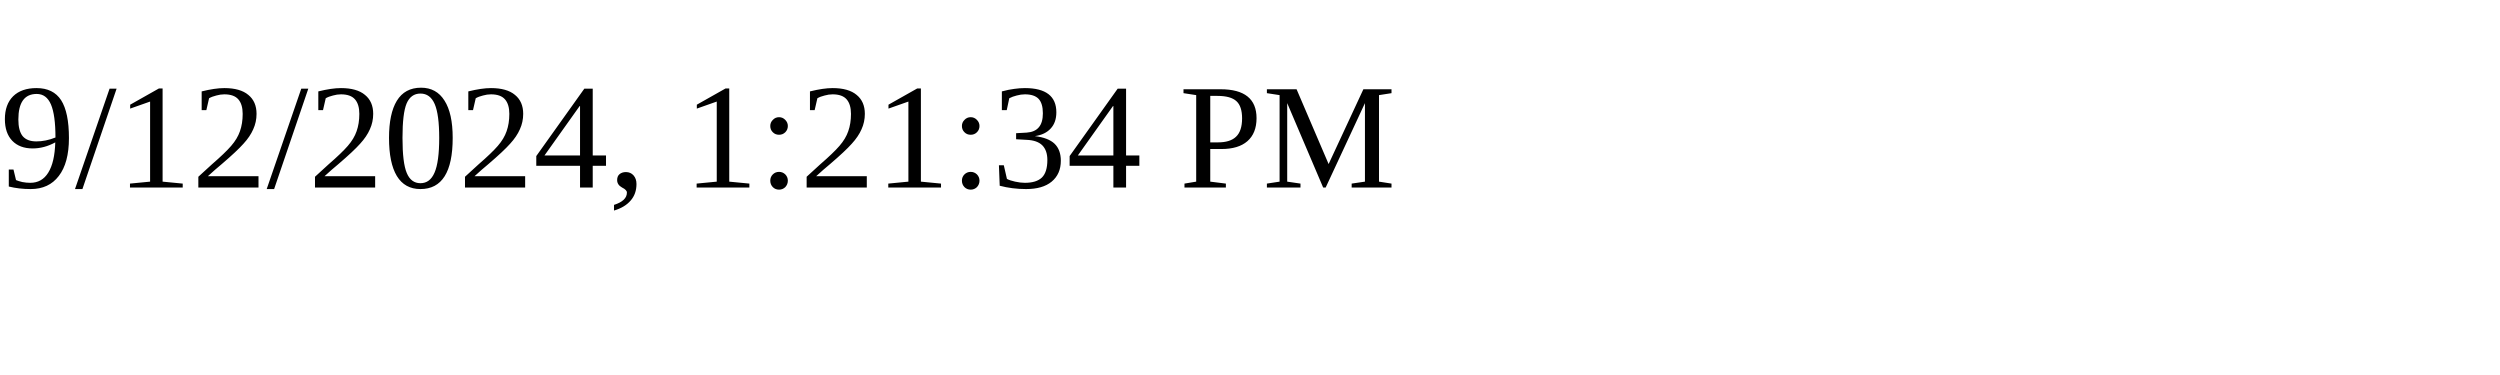
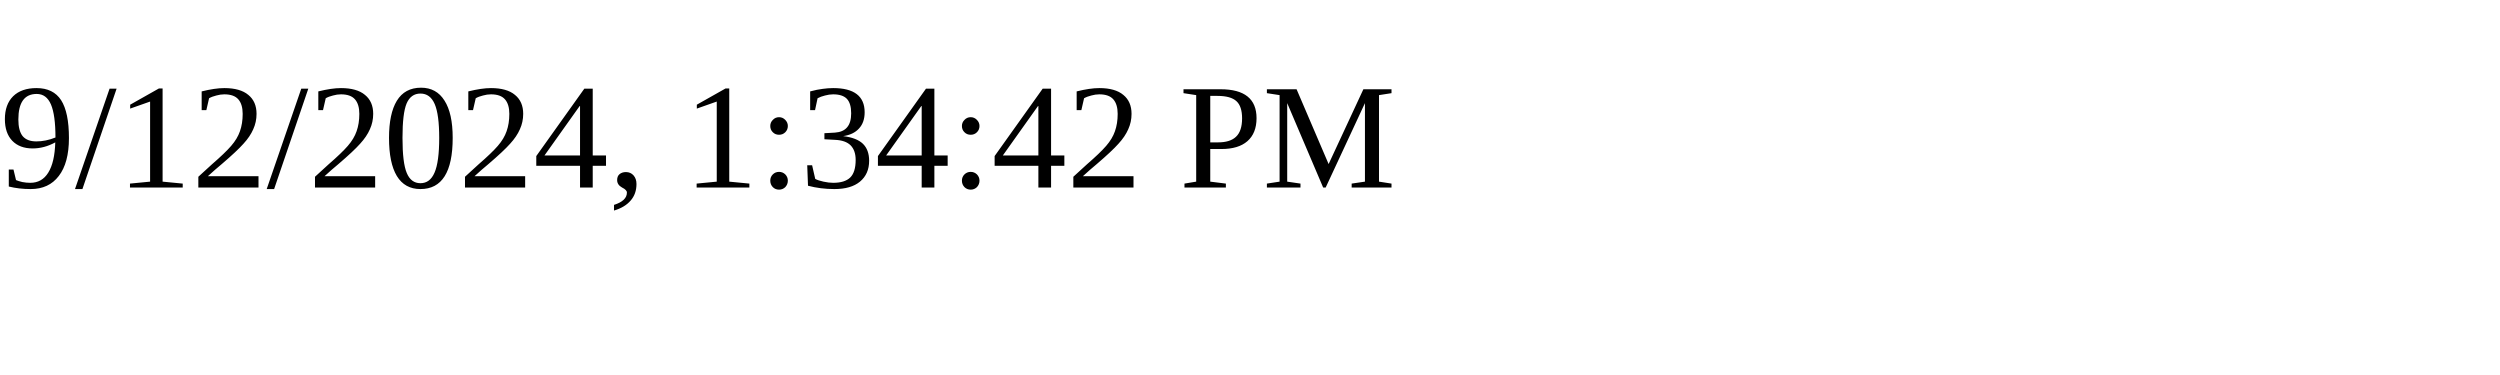
<svg xmlns="http://www.w3.org/2000/svg" height="30" width="200">
-   <text x="0" y="15">9/12/2024, 1:21:34 PM</text>
+   <text x="0" y="15">9/12/2024, 1:34:42 PM</text>
</svg>
